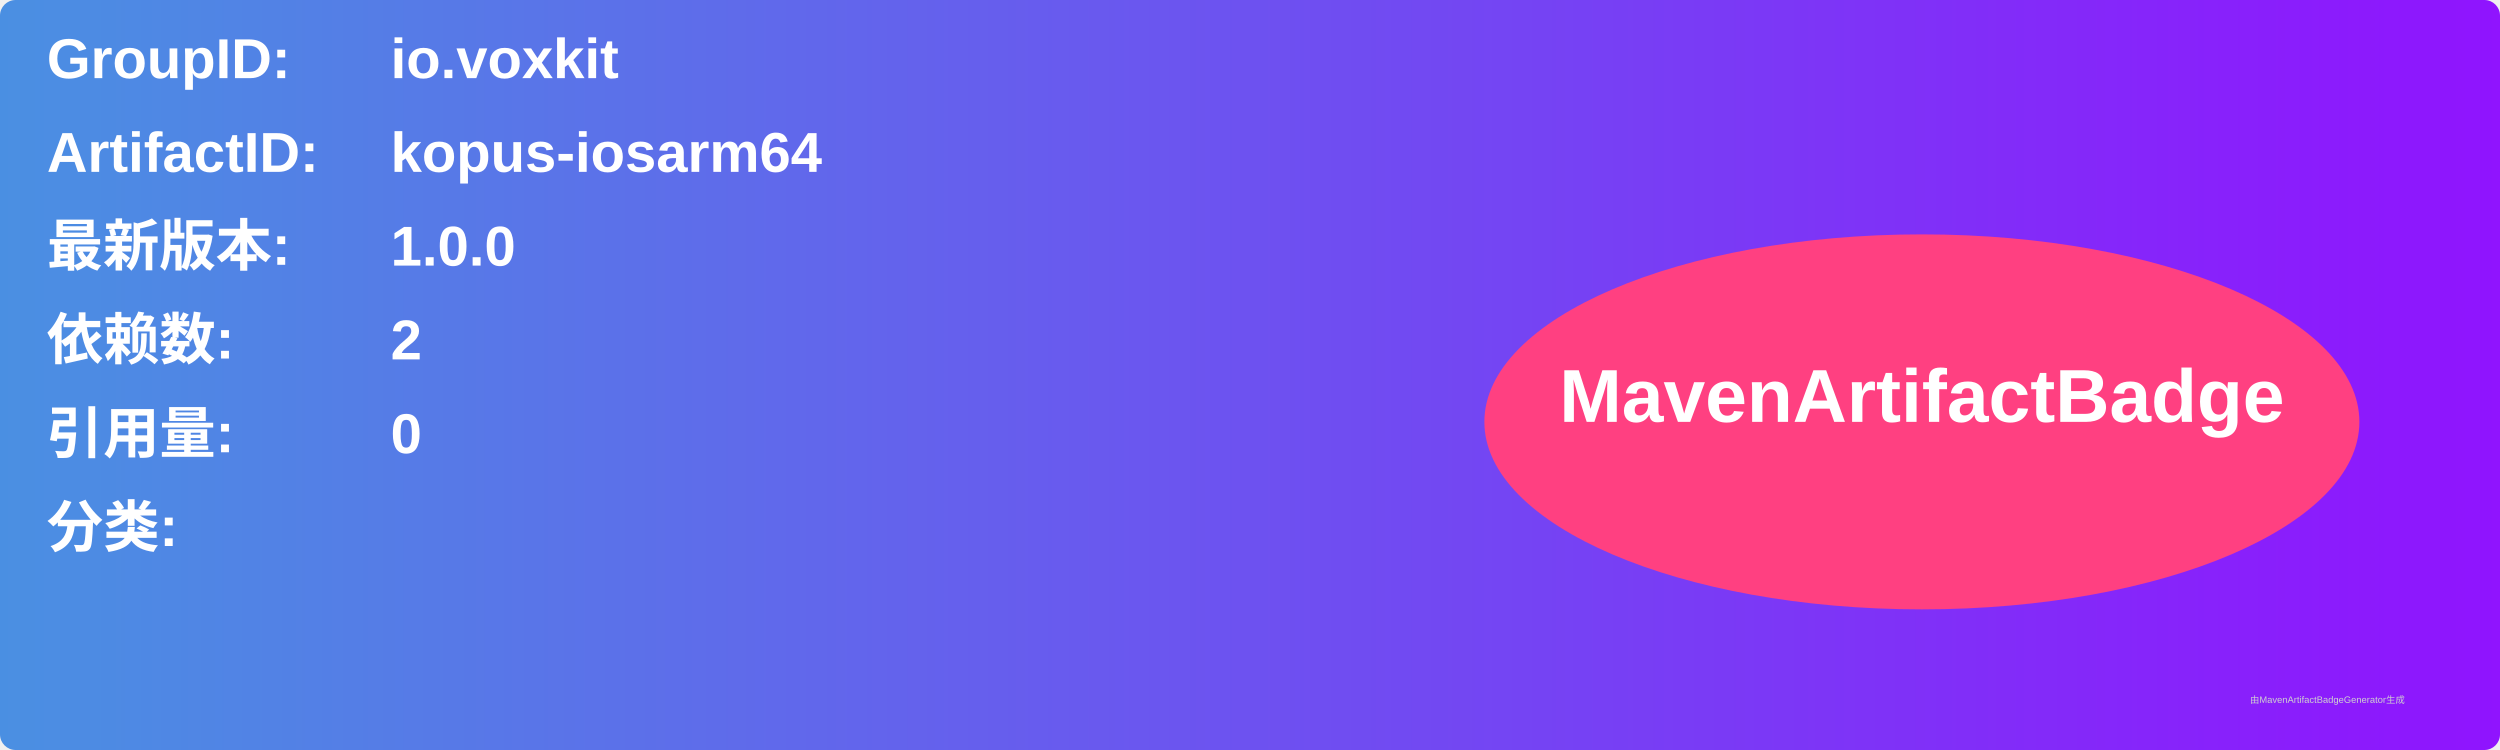
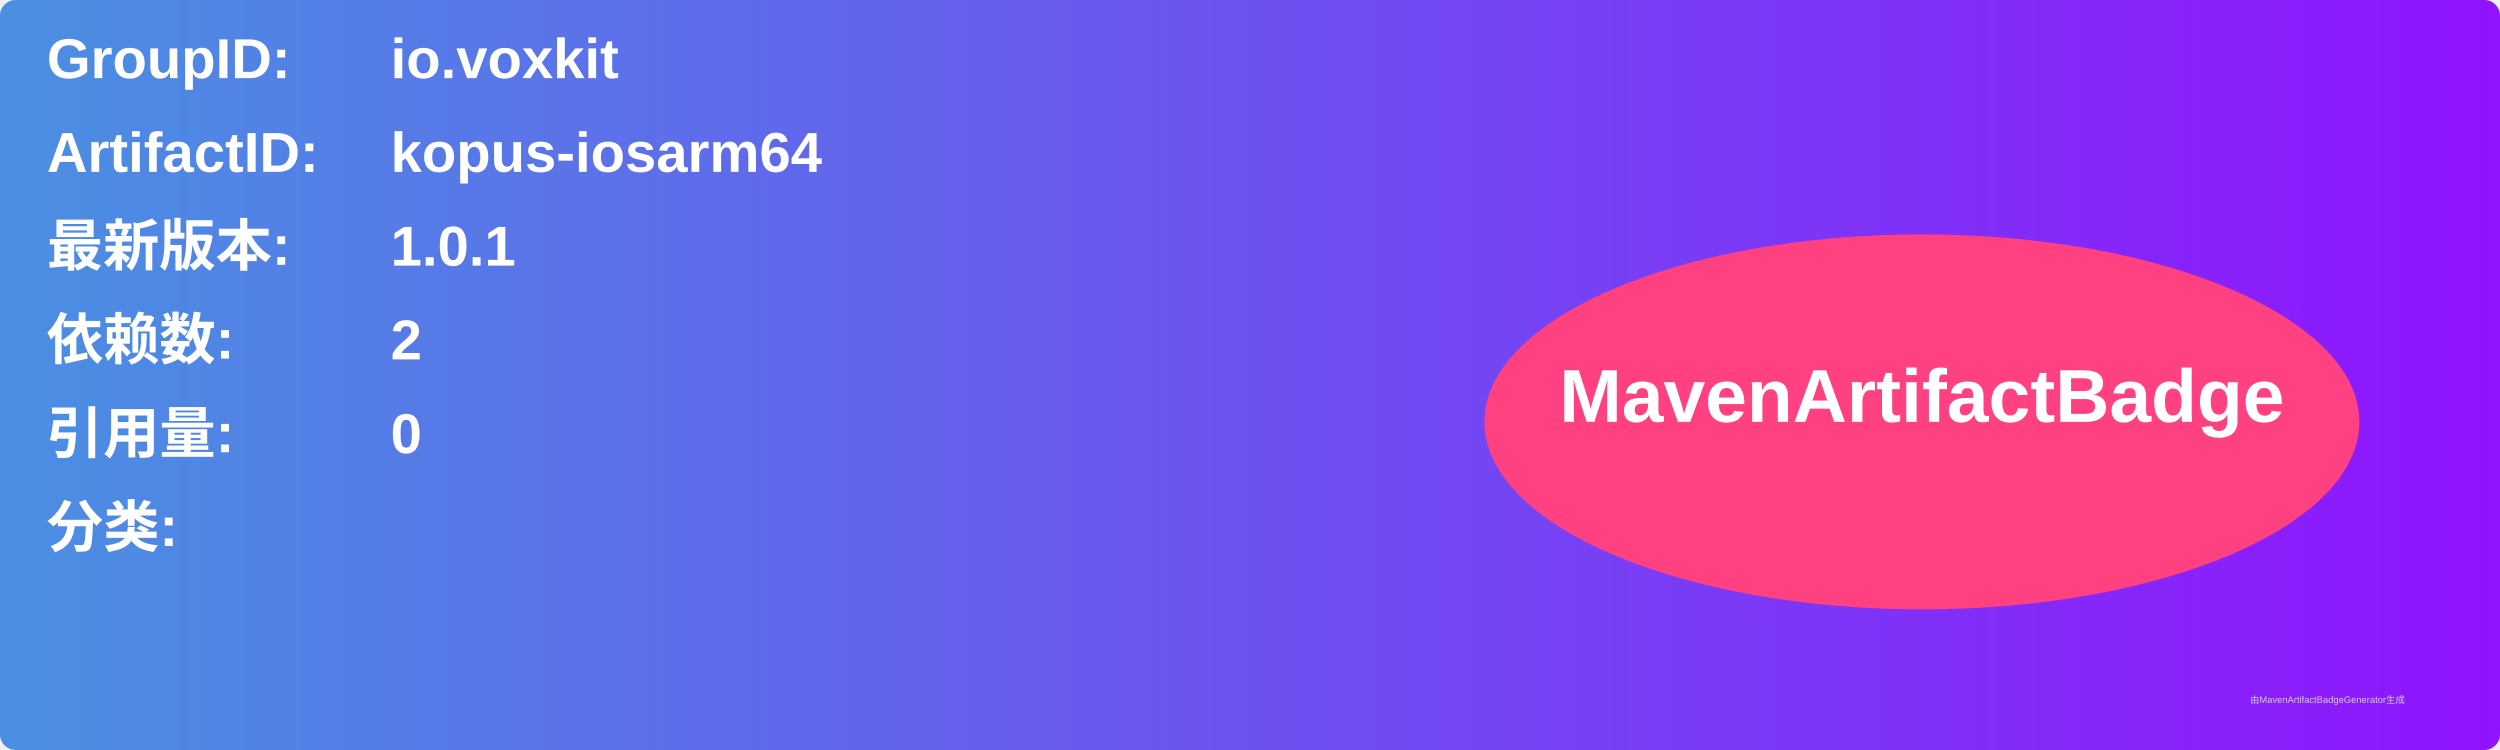
<svg xmlns="http://www.w3.org/2000/svg" width="800" height="240" viewBox="0 0 800 240">
  <linearGradient id="grad" x1="0%" y1="0%" x2="100%" y2="0%">
    <stop offset="0%" stop-color="#4a90e2" />
    <stop offset="100%" stop-color="#9013fe" />
  </linearGradient>
  <rect width="100%" height="100%" rx="5" ry="5" fill="url(#grad)" />
  <g transform="translate(15, 15)">
    <text x="0" y="10" font-family="Arial" font-size="18" fill="white" font-weight="bold" width="260">GroupID:</text>
    <text x="110" y="10" font-family="Arial" font-size="18" fill="white" font-weight="bold" width="460">io.voxkit</text>
    <text x="0" y="40" font-family="Arial" font-size="18" fill="white" font-weight="bold" width="260">ArtifactID:</text>
    <text x="110" y="40" font-family="Arial" font-size="18" fill="white" font-weight="bold" width="460">kopus-iosarm64</text>
    <text x="0" y="70" font-family="Arial" font-size="18" fill="white" font-weight="bold">最新版本:</text>
    <text x="110" y="70" font-family="Arial" font-size="18" fill="white" font-weight="bold">
-       <tspan font-weight="bold">1.0.0</tspan>
+       <tspan font-weight="bold">1.0.1</tspan>
    </text>
    <text x="0" y="100" font-family="Arial" font-size="18" fill="white" font-weight="bold">依赖数: </text>
    <text x="110" y="100" font-family="Arial" font-size="18" fill="white">
      <tspan font-weight="bold">2</tspan>
    </text>
    <text x="0" y="130" font-family="Arial" font-size="18" fill="white" font-weight="bold">引用量: </text>
    <text x="110" y="130" font-family="Arial" font-size="18" fill="white">
      <tspan font-weight="bold">0</tspan>
    </text>
    <text x="0" y="160" font-family="Arial" font-size="18" fill="white" font-weight="bold">分类:</text>
    <text x="10" y="190" font-family="Arial" font-size="10" fill="white">
      <tspan font-weight="bold" />
    </text>
    <ellipse cx="600" cy="120" rx="140" ry="60" fill="#ff4081" />
    <text x="600" y="120" text-anchor="middle" font-family="Arial" font-size="24" fill="white" font-weight="bold">MavenArtifactBadge</text>
  </g>
  <text x="720" y="225" font-family="Arial" font-size="3" fill="#d0d0d0">由MavenArtifactBadgeGenerator生成</text>
</svg>
